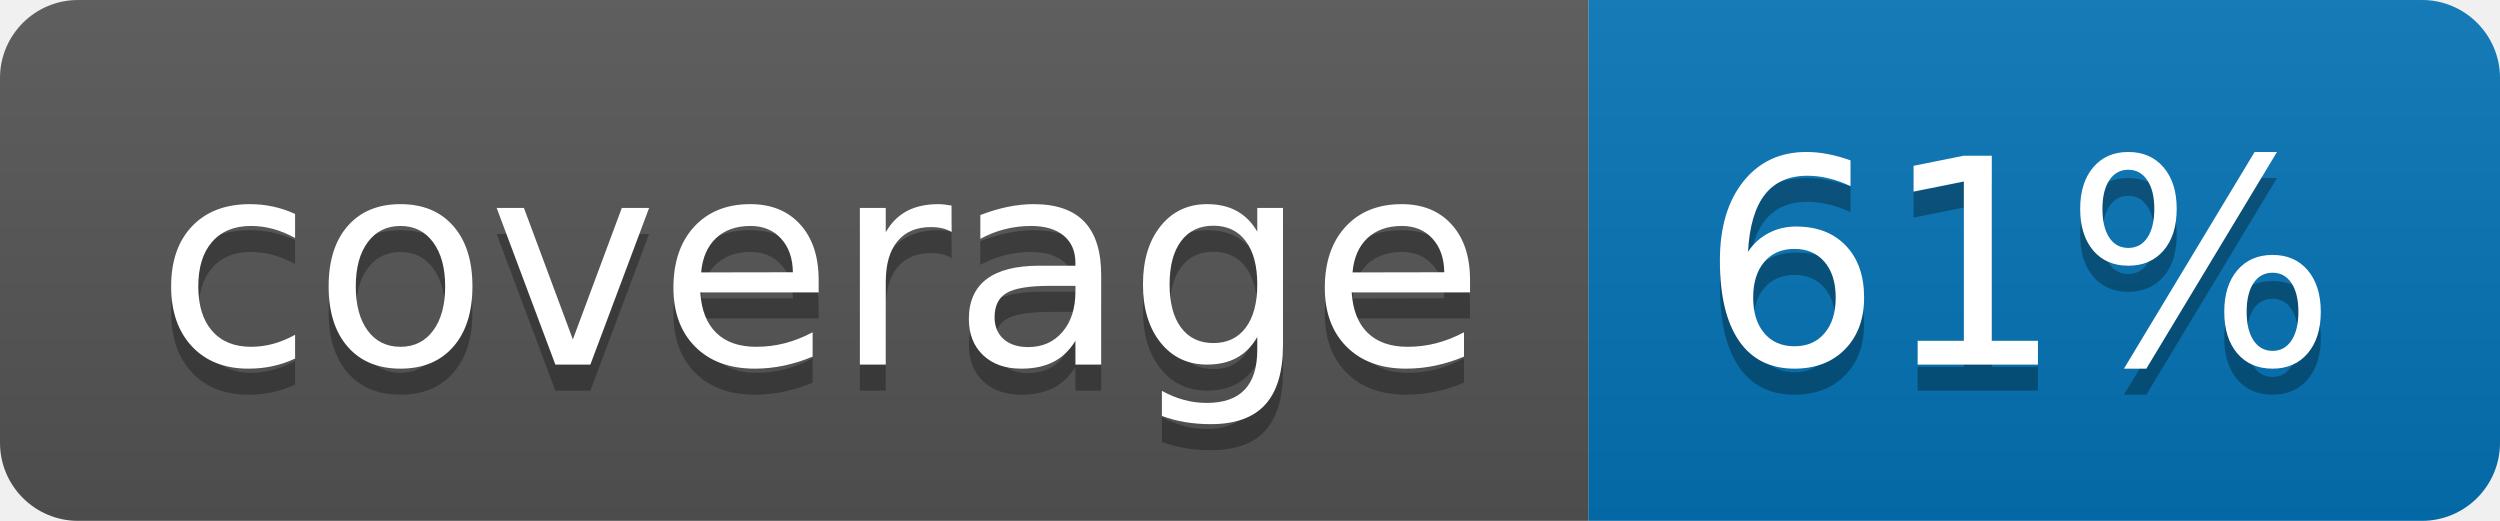
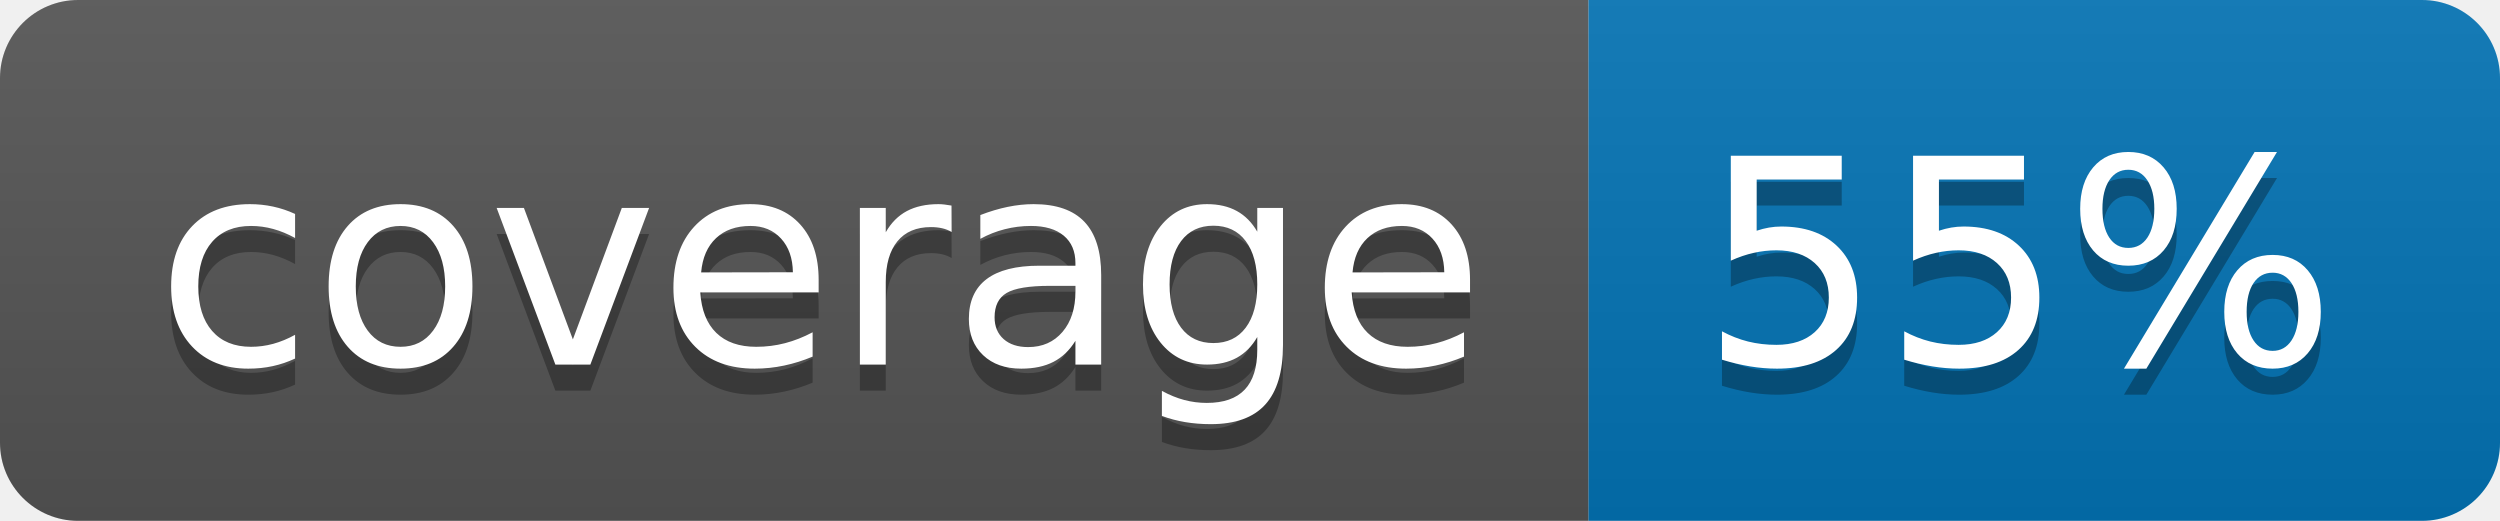
<svg xmlns="http://www.w3.org/2000/svg" width="96" height="20">
  <linearGradient id="b" x2="0" y2="100%">
    <stop offset="0" stop-color="#bbb" stop-opacity=".1" />
    <stop offset="1" stop-opacity=".1" />
  </linearGradient>
  <clipPath id="a">
    <rect width="96" height="20" rx="3" fill="#fff" />
  </clipPath>
  <g clip-path="url(#a)">
    <path fill="#555" d="M0 0h61v20H0z" />
    <path fill="#0374B5" d="M61 0h35v20H61z" />
    <path fill="url(#b)" d="M0 0h96v20H0z" />
  </g>
  <g fill="#fff" text-anchor="middle" font-family="DejaVu Sans,Verdana,Geneva,sans-serif" font-size="110">
    <text x="315" y="150" fill="#010101" fill-opacity=".3" transform="scale(.1)" textLength="510">coverage</text>
    <text x="315" y="140" transform="scale(.1)" textLength="510">coverage</text>
-     <text x="775" y="150" fill="#010101" fill-opacity=".3" transform="scale(.1)" textLength="250">61%</text>
-     <text x="775" y="140" transform="scale(.1)" textLength="250">61%</text>
+     <text x="775" y="150" fill="#010101" fill-opacity=".3" transform="scale(.1)" textLength="250">55%</text>
+     <text x="775" y="140" transform="scale(.1)" textLength="250">55%</text>
  </g>
</svg>
